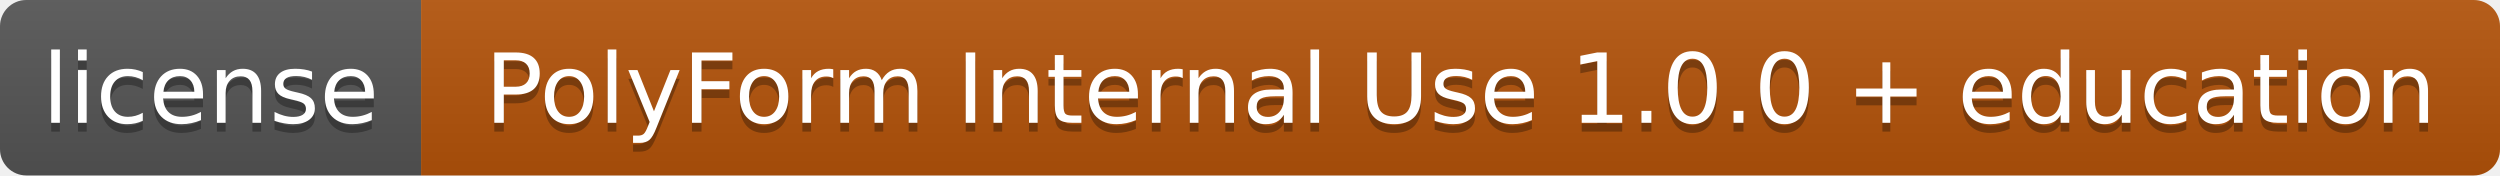
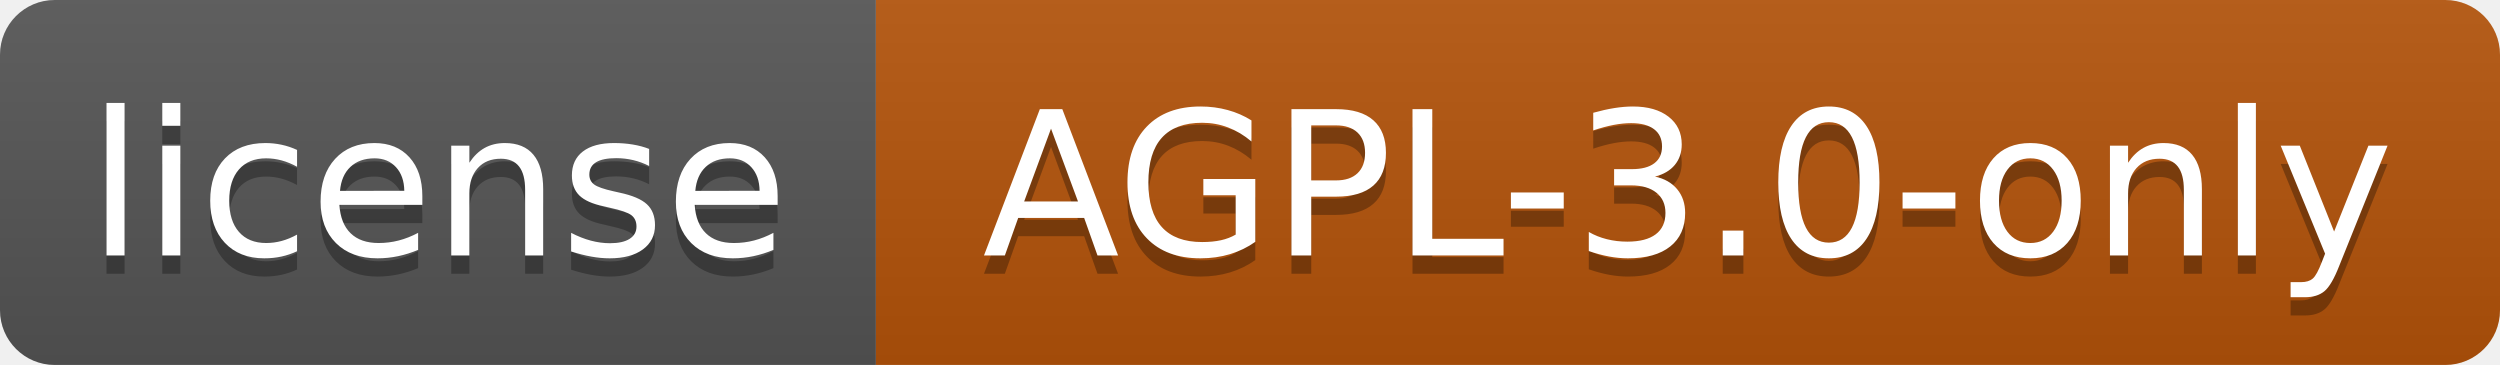
- <svg xmlns="http://www.w3.org/2000/svg" width="285" height="20" role="img" aria-label="license: PolyForm Internal Use 1.0.0 + education">
+ <svg xmlns="http://www.w3.org/2000/svg" width="137" height="20" role="img" aria-label="license: AGPL-3.0-only">
  <linearGradient id="s" x2="0" y2="100%">
    <stop offset="0" stop-color="#bbb" stop-opacity=".1" />
    <stop offset="1" stop-opacity=".1" />
  </linearGradient>
  <clipPath id="r">
-     <rect width="285" height="20" rx="3" fill="#fff" />
+     <rect width="137" height="20" rx="3" fill="#fff" />
  </clipPath>
  <g clip-path="url(#r)">
    <rect width="48" height="20" fill="#555555" />
-     <rect x="48" width="237" height="20" fill="#b4540a" />
-     <rect width="285" height="20" fill="url(#s)" />
+     <rect x="48" width="89" height="20" fill="#b4540a" />
+     <rect width="137" height="20" fill="url(#s)" />
  </g>
  <g fill="#fff" text-anchor="middle" font-family="Verdana,Geneva,DejaVu Sans,sans-serif" text-rendering="geometricPrecision" font-size="110">
    <text aria-hidden="true" x="240" y="150" fill="#010101" fill-opacity=".3" transform="scale(.1)" textLength="376">license</text>
    <text x="240" y="140" transform="scale(.1)" fill="#fff" textLength="376">license</text>
-     <text aria-hidden="true" x="1665" y="150" fill="#010101" fill-opacity=".3" transform="scale(.1)" textLength="2271">PolyForm Internal Use 1.0.0 + education</text>
-     <text x="1665" y="140" transform="scale(.1)" fill="#fff" textLength="2271">PolyForm Internal Use 1.0.0 + education</text>
+     <text aria-hidden="true" x="925" y="150" fill="#010101" fill-opacity=".3" transform="scale(.1)" textLength="792">AGPL-3.0-only</text>
+     <text x="925" y="140" transform="scale(.1)" fill="#fff" textLength="792">AGPL-3.0-only</text>
  </g>
</svg>
